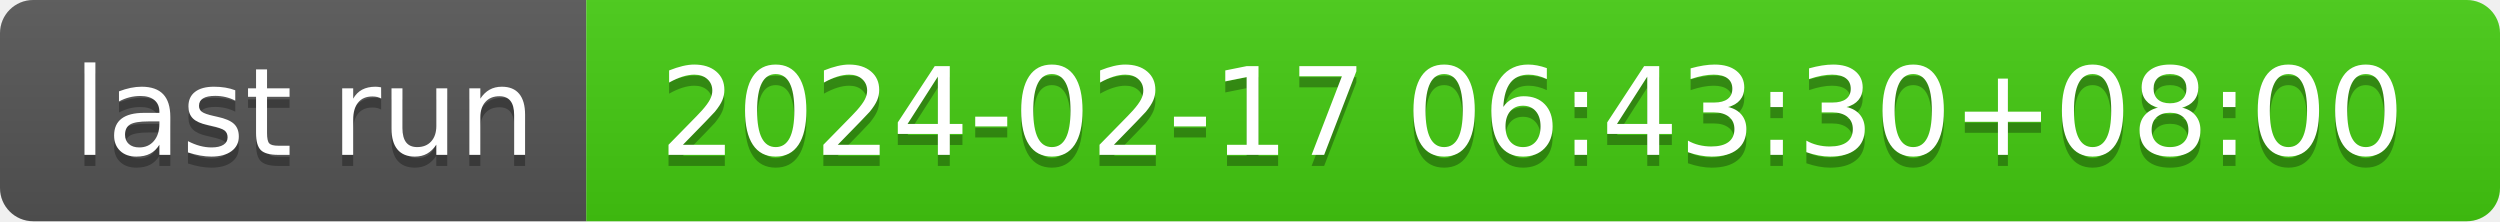
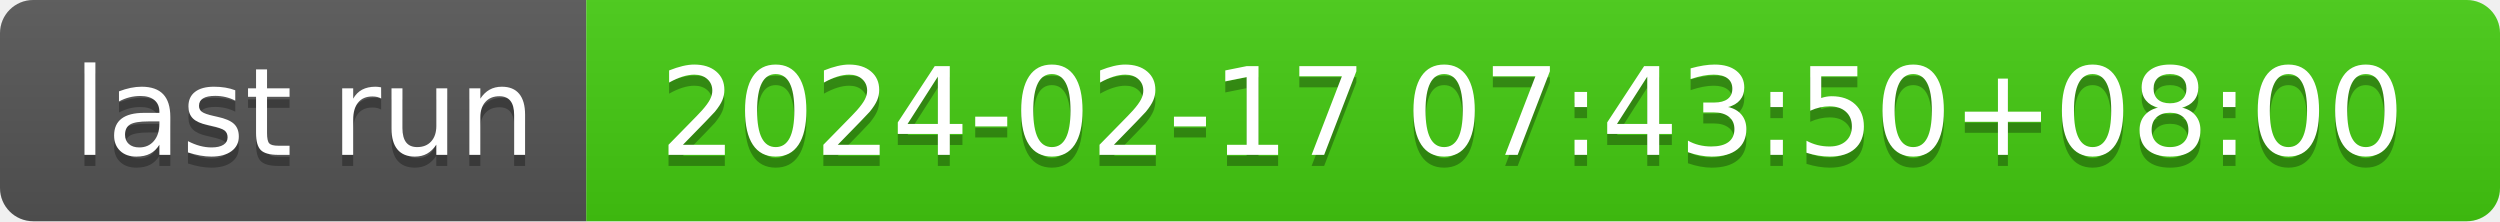
- <svg xmlns="http://www.w3.org/2000/svg" width="226" height="20" role="img" aria-label="last run: 2024-02-17 06:43:30+08:00">
+ <svg xmlns="http://www.w3.org/2000/svg" width="226" height="20" role="img" aria-label="last run: 2024-02-17 07:43:50+08:00">
  <linearGradient id="s" x2="0" y2="100%">
    <stop offset="0" stop-color="#bbb" stop-opacity=".1" />
    <stop offset="1" stop-opacity=".1" />
  </linearGradient>
  <clipPath id="r">
    <rect width="226" height="20" rx="3" fill="#fff" />
  </clipPath>
  <g clip-path="url(#r)">
    <rect width="53" height="20" fill="#555" />
    <rect x="53" width="173" height="20" fill="#4c1" />
    <rect width="226" height="20" fill="url(#s)" />
  </g>
  <g fill="#fff" text-anchor="middle" font-family="Verdana,Geneva,DejaVu Sans,sans-serif" text-rendering="geometricPrecision" font-size="110">
    <text aria-hidden="true" x="275" y="150" fill="#010101" fill-opacity=".3" transform="scale(.1)" textLength="430">last run</text>
    <text x="275" y="140" transform="scale(.1)" fill="#fff" textLength="430">last run</text>
-     <text aria-hidden="true" x="1385" y="150" fill="#010101" fill-opacity=".3" transform="scale(.1)" textLength="1630">2024-02-17 06:43:30+08:00</text>
-     <text x="1385" y="140" transform="scale(.1)" fill="#fff" textLength="1630">2024-02-17 06:43:30+08:00</text>
+     <text aria-hidden="true" x="1385" y="150" fill="#010101" fill-opacity=".3" transform="scale(.1)" textLength="1630">2024-02-17 07:43:50+08:00</text>
+     <text x="1385" y="140" transform="scale(.1)" fill="#fff" textLength="1630">2024-02-17 07:43:50+08:00</text>
  </g>
</svg>
